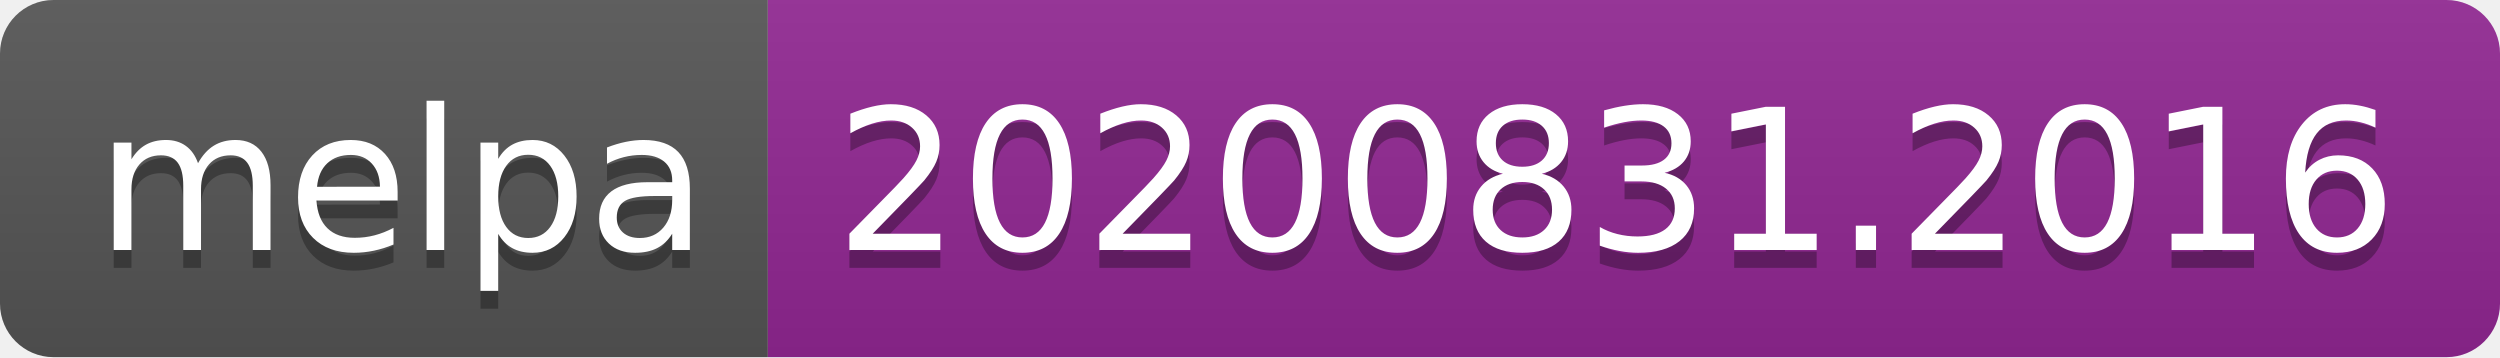
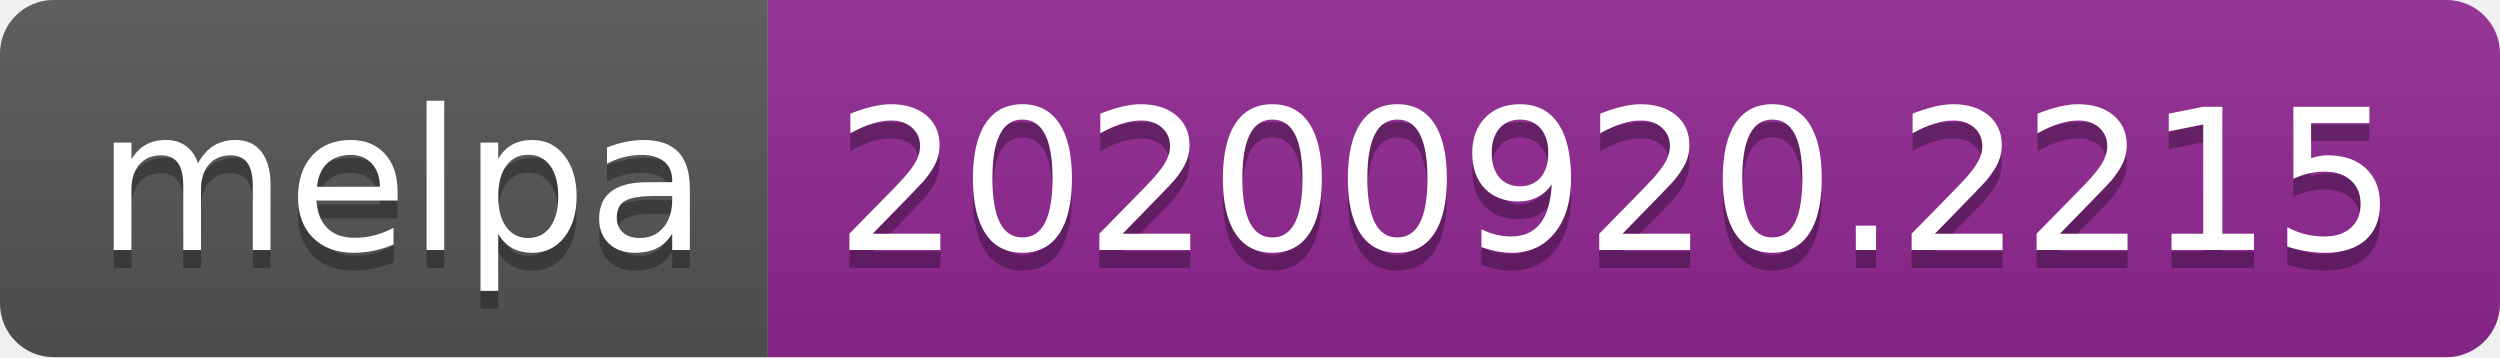
- <svg xmlns="http://www.w3.org/2000/svg" width="140" height="20" role="img" aria-label="melpa: 20200831.2016">
+ <svg xmlns="http://www.w3.org/2000/svg" width="140" height="20" role="img" aria-label="melpa: 20200920.2215">
  <linearGradient id="s" x2="0" y2="100%">
    <stop offset="0" stop-color="#bbb" stop-opacity=".1" />
    <stop offset="1" stop-opacity=".1" />
  </linearGradient>
  <clipPath id="r">
    <rect width="140" height="20" rx="3" fill="#fff" />
  </clipPath>
  <g clip-path="url(#r)">
    <rect width="43" height="20" fill="#555" />
    <rect x="43" width="97" height="20" fill="#922793" />
    <rect width="140" height="20" fill="url(#s)" />
  </g>
  <g fill="#fff" text-anchor="middle" font-family="Verdana,Geneva,DejaVu Sans,sans-serif" text-rendering="geometricPrecision" font-size="110">
    <text aria-hidden="true" x="225" y="150" fill="#010101" fill-opacity=".3" transform="scale(.1)" textLength="330">melpa</text>
    <text x="225" y="140" transform="scale(.1)" fill="#fff" textLength="330">melpa</text>
-     <text aria-hidden="true" x="905" y="150" fill="#010101" fill-opacity=".3" transform="scale(.1)" textLength="870">20200831.2016</text>
-     <text x="905" y="140" transform="scale(.1)" fill="#fff" textLength="870">20200831.2016</text>
+     <text aria-hidden="true" x="905" y="150" fill="#010101" fill-opacity=".3" transform="scale(.1)" textLength="870">20200920.2215</text>
+     <text x="905" y="140" transform="scale(.1)" fill="#fff" textLength="870">20200920.2215</text>
  </g>
</svg>
